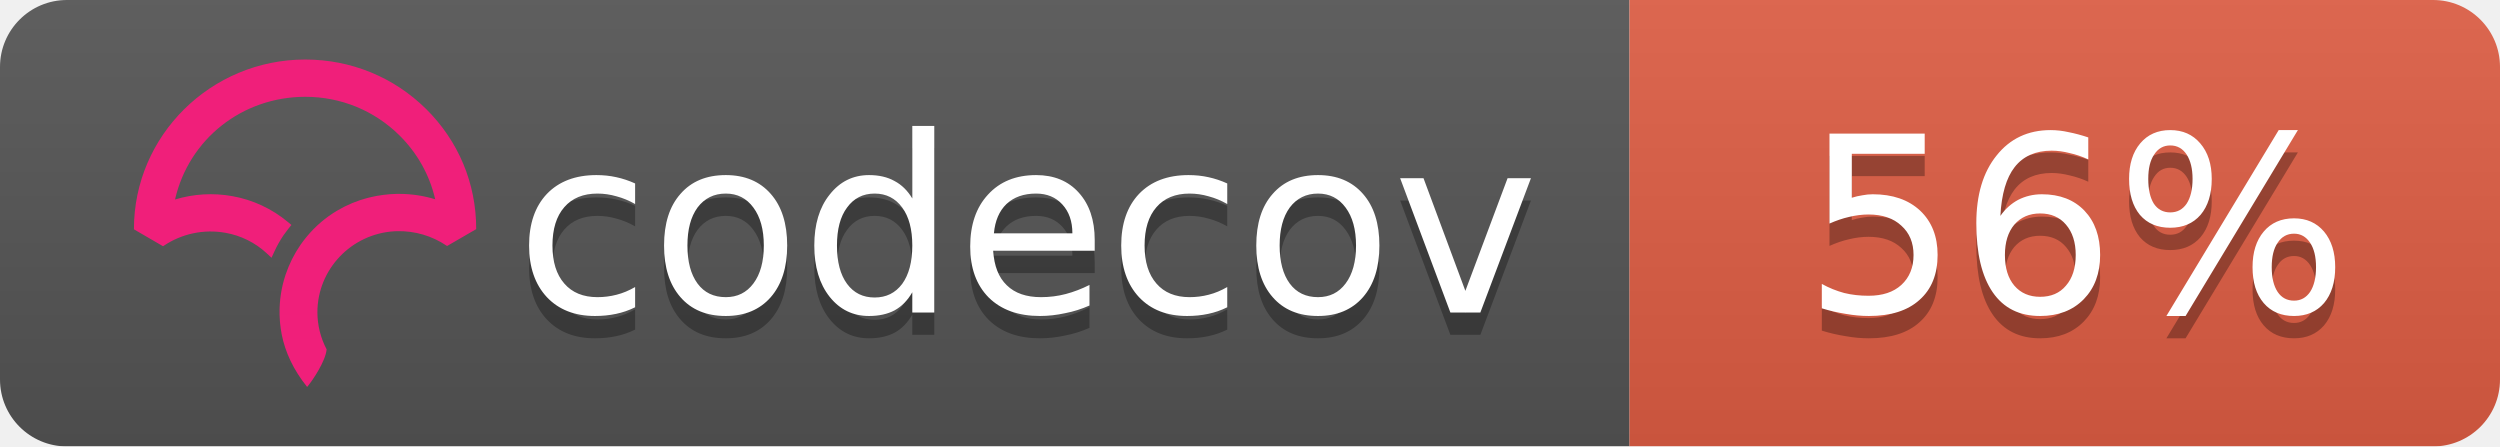
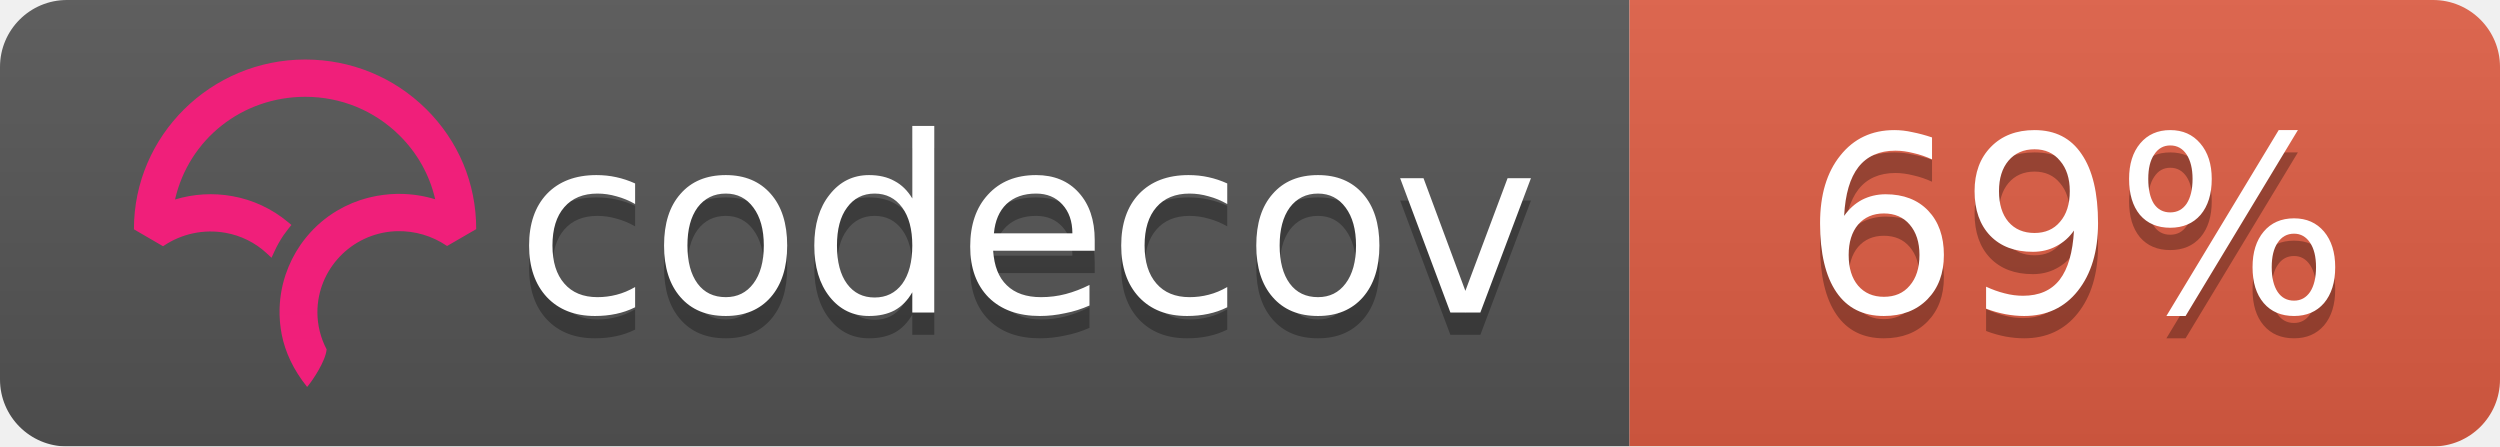
<svg xmlns="http://www.w3.org/2000/svg" width="112" height="20">
  <linearGradient id="b" x2="0" y2="100%">
    <stop offset="0" stop-color="#bbb" stop-opacity=".1" />
    <stop offset="1" stop-opacity=".1" />
  </linearGradient>
  <mask id="a">
    <rect width="112" height="20" rx="3" fill="#fff" />
  </mask>
  <g mask="url(#a)">
    <path fill="#555" d="M0 0h73v20H0z" />
    <path fill="#e05d44" d="M73 0h39v20H73z" />
    <path fill="url(#b)" d="M0 0h112v20H0z" />
  </g>
  <g fill="#fff" text-anchor="middle" font-family="DejaVu Sans,Verdana,Geneva,sans-serif" font-size="11">
    <text x="46" y="15" fill="#010101" fill-opacity=".3">codecov</text>
    <text x="46" y="14">codecov</text>
-     <text x="93" y="15" fill="#010101" fill-opacity=".3">56%</text>
-     <text x="93" y="14">56%</text>
+     <text x="93" y="15" fill="#010101" fill-opacity=".3">69%</text>
+     <text x="93" y="14">69%</text>
  </g>
  <svg viewBox="120 -8 60 60">
    <path d="M23.013 0C10.333.009.01 10.22 0 22.762v.058l3.914 2.275.053-.036a11.291 11.291 0 0 1 8.352-1.767 10.911 10.911 0 0 1 5.5 2.726l.673.624.38-.828c.368-.802.793-1.556 1.264-2.24.19-.276.398-.554.637-.851l.393-.49-.484-.404a16.08 16.08 0 0 0-7.453-3.466 16.482 16.482 0 0 0-7.705.449C7.386 10.683 14.56 5.016 23.03 5.01c4.779 0 9.272 1.84 12.651 5.18 2.41 2.382 4.069 5.35 4.807 8.591a16.53 16.53 0 0 0-4.792-.723l-.292-.002a16.707 16.707 0 0 0-1.902.14l-.08.012c-.28.037-.524.074-.748.115-.11.019-.218.041-.327.063-.257.052-.51.108-.75.169l-.265.067a16.39 16.39 0 0 0-.926.276l-.056.018c-.682.23-1.36.511-2.016.838l-.052.026c-.29.145-.584.305-.899.49l-.069.04a15.596 15.596 0 0 0-4.061 3.466l-.145.175c-.29.36-.521.666-.723.96-.17.247-.34.513-.552.864l-.116.199c-.17.292-.32.57-.449.824l-.03.057a16.116 16.116 0 0 0-.843 2.029l-.034.102a15.65 15.65 0 0 0-.786 5.174l.003.214a21.523 21.523 0 0 0 .04.754c.009.119.02.237.032.355.014.145.032.29.049.432l.01.08c.01.067.017.133.026.197.034.242.074.48.119.72.463 2.419 1.62 4.836 3.345 6.99l.078.098.08-.095c.688-.81 2.395-3.38 2.539-4.922l.003-.029-.014-.025a10.727 10.727 0 0 1-1.226-4.956c0-5.76 4.545-10.544 10.343-10.89l.381-.014a11.403 11.403 0 0 1 6.651 1.957l.054.036 3.862-2.237.05-.03v-.056c.006-6.08-2.384-11.793-6.729-16.089C34.932 2.361 29.16 0 23.013 0" fill="#F01F7A" fill-rule="evenodd" />
  </svg>
</svg>
